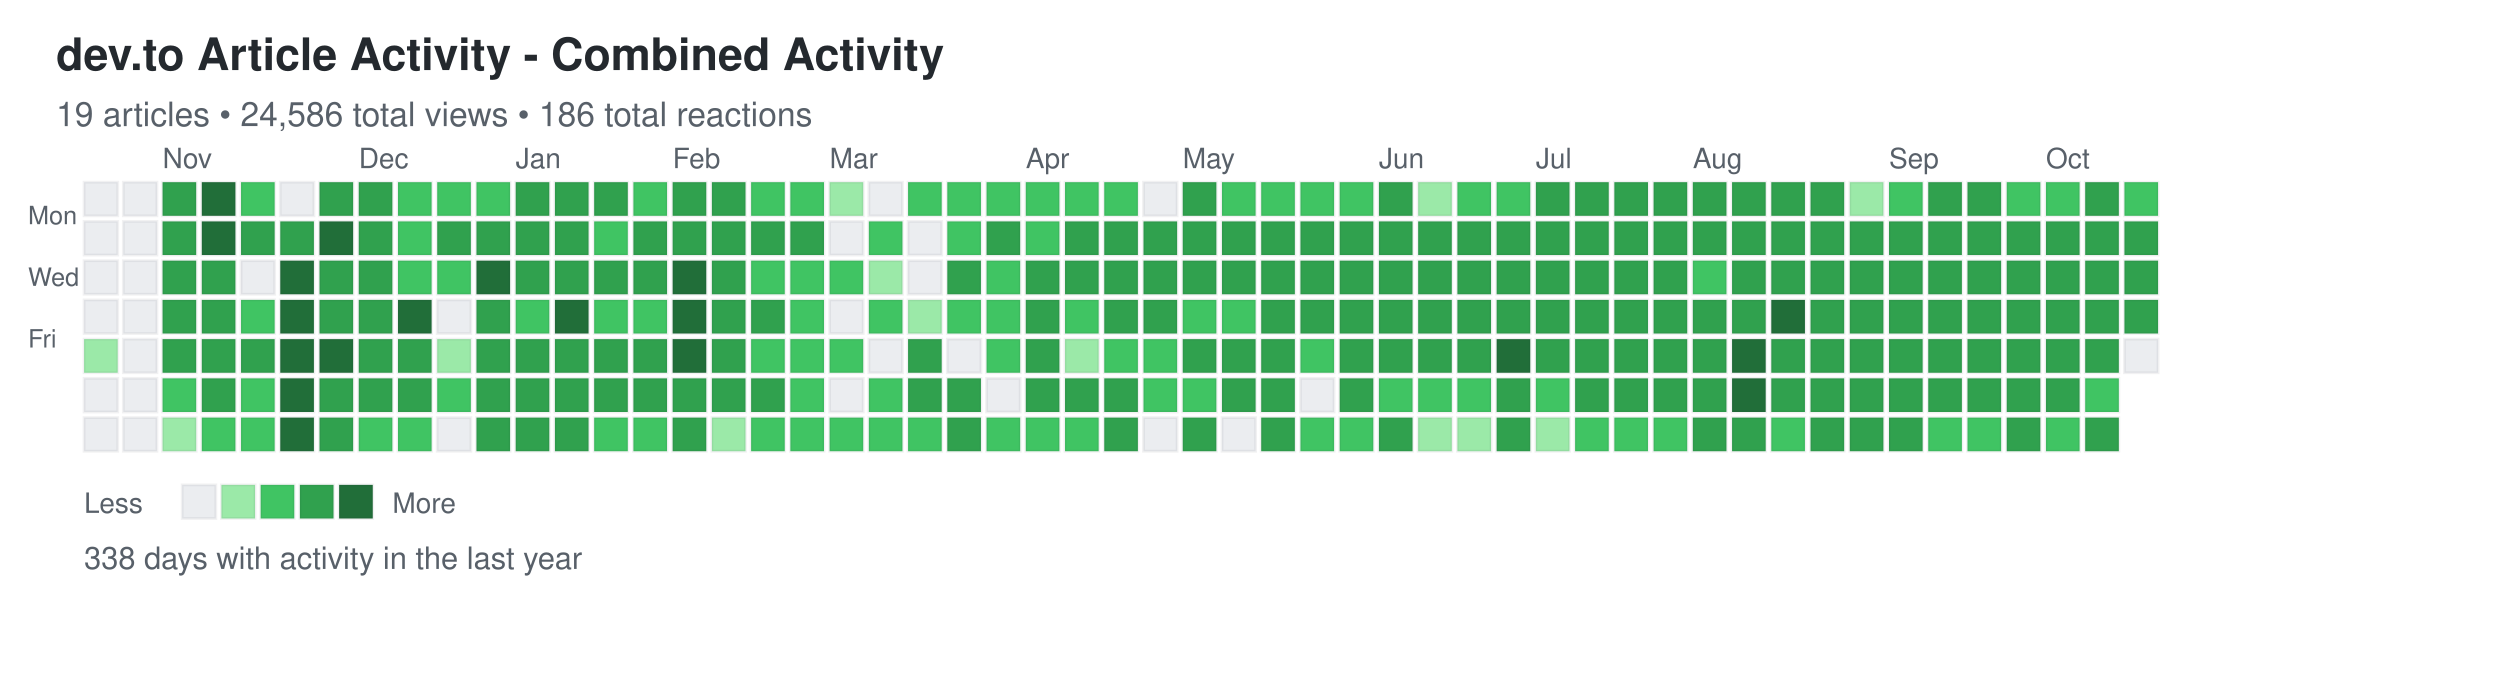
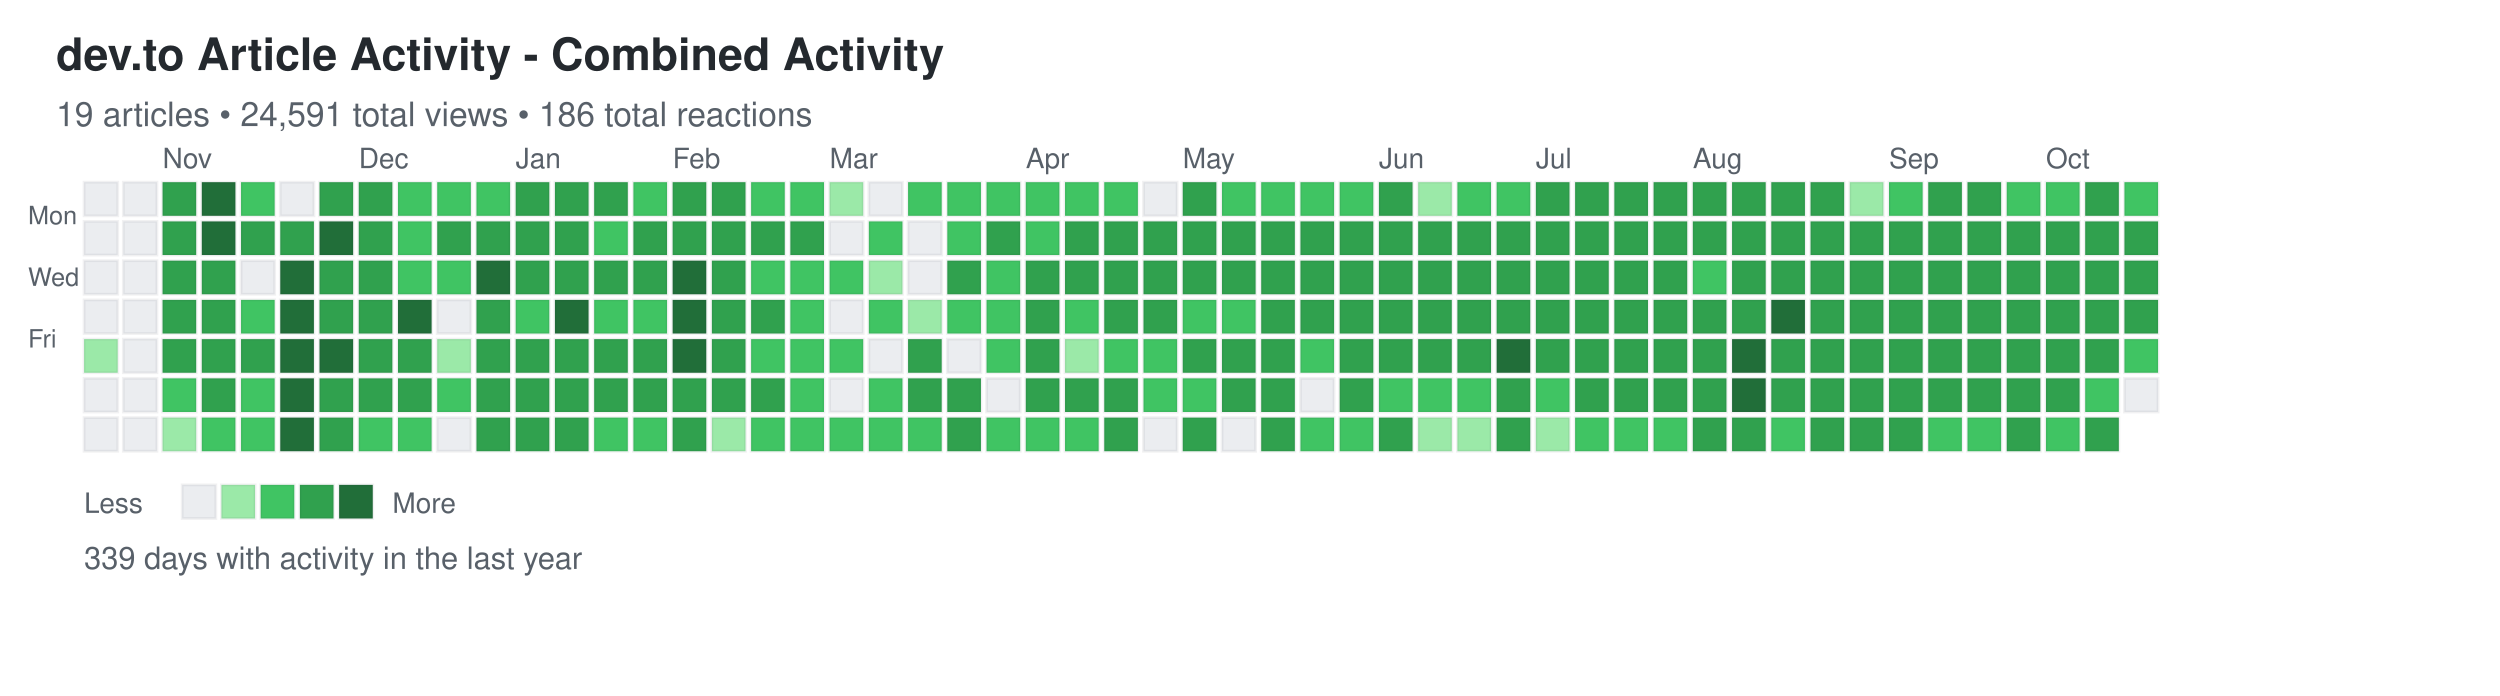
<svg xmlns="http://www.w3.org/2000/svg" width="892" height="248">
  <defs>
    <style>
.day { stroke: rgba(27,31,35,0.06); stroke-width: 1px; cursor: pointer; }
.day:hover { stroke: rgba(27,31,35,0.3); stroke-width: 2px; }
.month-label { font-family: -apple-system, BlinkMacSystemFont, "Segoe UI", Helvetica, Arial, sans-serif; font-size: 10px; fill: #586069; }
.day-label { font-family: -apple-system, BlinkMacSystemFont, "Segoe UI", Helvetica, Arial, sans-serif; font-size: 9px; fill: #586069; }
.title { font-family: -apple-system, BlinkMacSystemFont, "Segoe UI", Helvetica, Arial, sans-serif; font-size: 16px; font-weight: 600; fill: #24292e; }
.subtitle { font-family: -apple-system, BlinkMacSystemFont, "Segoe UI", Helvetica, Arial, sans-serif; font-size: 12px; fill: #586069; }
.stats { font-family: -apple-system, BlinkMacSystemFont, "Segoe UI", Helvetica, Arial, sans-serif; font-size: 11px; fill: #586069; }
.legend-text { font-family: -apple-system, BlinkMacSystemFont, "Segoe UI", Helvetica, Arial, sans-serif; font-size: 10px; fill: #586069; }
</style>
  </defs>
  <text x="20" y="25" class="title">dev.to Article Activity - Combined Activity</text>
-   <text x="20" y="45" class="subtitle">19 articles • 24,586 total views • 186 total reactions</text>
+   <text x="20" y="45" class="subtitle">19 articles • 24,591 total views • 186 total reactions</text>
  <text x="10" y="80" class="day-label">Mon</text>
  <text x="10" y="102" class="day-label">Wed</text>
  <text x="10" y="124" class="day-label">Fri</text>
  <rect x="30" y="65" width="12" height="12" fill="#ebedf0" class="day" data-date="2024-10-13" data-level="0" />
  <rect x="30" y="79" width="12" height="12" fill="#ebedf0" class="day" data-date="2024-10-14" data-level="0" />
  <rect x="30" y="93" width="12" height="12" fill="#ebedf0" class="day" data-date="2024-10-15" data-level="0" />
  <rect x="30" y="107" width="12" height="12" fill="#ebedf0" class="day" data-date="2024-10-16" data-level="0" />
  <rect x="30" y="121" width="12" height="12" fill="#9be9a8" class="day" data-date="2024-10-17" data-level="1" />
  <rect x="30" y="135" width="12" height="12" fill="#ebedf0" class="day" data-date="2024-10-18" data-level="0" />
  <rect x="30" y="149" width="12" height="12" fill="#ebedf0" class="day" data-date="2024-10-19" data-level="0" />
  <rect x="44" y="65" width="12" height="12" fill="#ebedf0" class="day" data-date="2024-10-20" data-level="0" />
  <rect x="44" y="79" width="12" height="12" fill="#ebedf0" class="day" data-date="2024-10-21" data-level="0" />
  <rect x="44" y="93" width="12" height="12" fill="#ebedf0" class="day" data-date="2024-10-22" data-level="0" />
  <rect x="44" y="107" width="12" height="12" fill="#ebedf0" class="day" data-date="2024-10-23" data-level="0" />
  <rect x="44" y="121" width="12" height="12" fill="#ebedf0" class="day" data-date="2024-10-24" data-level="0" />
  <rect x="44" y="135" width="12" height="12" fill="#ebedf0" class="day" data-date="2024-10-25" data-level="0" />
  <rect x="44" y="149" width="12" height="12" fill="#ebedf0" class="day" data-date="2024-10-26" data-level="0" />
  <rect x="58" y="65" width="12" height="12" fill="#30a14e" class="day" data-date="2024-10-27" data-level="3" />
  <rect x="58" y="79" width="12" height="12" fill="#30a14e" class="day" data-date="2024-10-28" data-level="3" />
  <rect x="58" y="93" width="12" height="12" fill="#30a14e" class="day" data-date="2024-10-29" data-level="3" />
  <rect x="58" y="107" width="12" height="12" fill="#30a14e" class="day" data-date="2024-10-30" data-level="3" />
  <rect x="58" y="121" width="12" height="12" fill="#30a14e" class="day" data-date="2024-10-31" data-level="3" />
  <rect x="58" y="135" width="12" height="12" fill="#40c463" class="day" data-date="2024-11-01" data-level="2" />
  <rect x="58" y="149" width="12" height="12" fill="#9be9a8" class="day" data-date="2024-11-02" data-level="1" />
  <rect x="72" y="65" width="12" height="12" fill="#216e39" class="day" data-date="2024-11-03" data-level="4" />
  <rect x="72" y="79" width="12" height="12" fill="#216e39" class="day" data-date="2024-11-04" data-level="4" />
  <rect x="72" y="93" width="12" height="12" fill="#30a14e" class="day" data-date="2024-11-05" data-level="3" />
  <rect x="72" y="107" width="12" height="12" fill="#30a14e" class="day" data-date="2024-11-06" data-level="3" />
  <rect x="72" y="121" width="12" height="12" fill="#30a14e" class="day" data-date="2024-11-07" data-level="3" />
  <rect x="72" y="135" width="12" height="12" fill="#30a14e" class="day" data-date="2024-11-08" data-level="3" />
  <rect x="72" y="149" width="12" height="12" fill="#40c463" class="day" data-date="2024-11-09" data-level="2" />
  <rect x="86" y="65" width="12" height="12" fill="#40c463" class="day" data-date="2024-11-10" data-level="2" />
  <rect x="86" y="79" width="12" height="12" fill="#30a14e" class="day" data-date="2024-11-11" data-level="3" />
  <rect x="86" y="93" width="12" height="12" fill="#ebedf0" class="day" data-date="2024-11-12" data-level="0" />
  <rect x="86" y="107" width="12" height="12" fill="#40c463" class="day" data-date="2024-11-13" data-level="2" />
  <rect x="86" y="121" width="12" height="12" fill="#30a14e" class="day" data-date="2024-11-14" data-level="3" />
  <rect x="86" y="135" width="12" height="12" fill="#40c463" class="day" data-date="2024-11-15" data-level="2" />
  <rect x="86" y="149" width="12" height="12" fill="#40c463" class="day" data-date="2024-11-16" data-level="2" />
  <rect x="100" y="65" width="12" height="12" fill="#ebedf0" class="day" data-date="2024-11-17" data-level="0" />
  <rect x="100" y="79" width="12" height="12" fill="#30a14e" class="day" data-date="2024-11-18" data-level="3" />
  <rect x="100" y="93" width="12" height="12" fill="#216e39" class="day" data-date="2024-11-19" data-level="4" />
  <rect x="100" y="107" width="12" height="12" fill="#216e39" class="day" data-date="2024-11-20" data-level="4" />
  <rect x="100" y="121" width="12" height="12" fill="#216e39" class="day" data-date="2024-11-21" data-level="4" />
  <rect x="100" y="135" width="12" height="12" fill="#216e39" class="day" data-date="2024-11-22" data-level="4" />
  <rect x="100" y="149" width="12" height="12" fill="#216e39" class="day" data-date="2024-11-23" data-level="4" />
  <rect x="114" y="65" width="12" height="12" fill="#30a14e" class="day" data-date="2024-11-24" data-level="3" />
  <rect x="114" y="79" width="12" height="12" fill="#216e39" class="day" data-date="2024-11-25" data-level="4" />
  <rect x="114" y="93" width="12" height="12" fill="#30a14e" class="day" data-date="2024-11-26" data-level="3" />
  <rect x="114" y="107" width="12" height="12" fill="#30a14e" class="day" data-date="2024-11-27" data-level="3" />
  <rect x="114" y="121" width="12" height="12" fill="#216e39" class="day" data-date="2024-11-28" data-level="4" />
  <rect x="114" y="135" width="12" height="12" fill="#30a14e" class="day" data-date="2024-11-29" data-level="3" />
  <rect x="114" y="149" width="12" height="12" fill="#30a14e" class="day" data-date="2024-11-30" data-level="3" />
  <rect x="128" y="65" width="12" height="12" fill="#30a14e" class="day" data-date="2024-12-01" data-level="3" />
  <rect x="128" y="79" width="12" height="12" fill="#30a14e" class="day" data-date="2024-12-02" data-level="3" />
  <rect x="128" y="93" width="12" height="12" fill="#30a14e" class="day" data-date="2024-12-03" data-level="3" />
  <rect x="128" y="107" width="12" height="12" fill="#30a14e" class="day" data-date="2024-12-04" data-level="3" />
  <rect x="128" y="121" width="12" height="12" fill="#30a14e" class="day" data-date="2024-12-05" data-level="3" />
  <rect x="128" y="135" width="12" height="12" fill="#30a14e" class="day" data-date="2024-12-06" data-level="3" />
  <rect x="128" y="149" width="12" height="12" fill="#40c463" class="day" data-date="2024-12-07" data-level="2" />
  <rect x="142" y="65" width="12" height="12" fill="#40c463" class="day" data-date="2024-12-08" data-level="2" />
  <rect x="142" y="79" width="12" height="12" fill="#40c463" class="day" data-date="2024-12-09" data-level="2" />
  <rect x="142" y="93" width="12" height="12" fill="#40c463" class="day" data-date="2024-12-10" data-level="2" />
  <rect x="142" y="107" width="12" height="12" fill="#216e39" class="day" data-date="2024-12-11" data-level="4" />
  <rect x="142" y="121" width="12" height="12" fill="#30a14e" class="day" data-date="2024-12-12" data-level="3" />
  <rect x="142" y="135" width="12" height="12" fill="#30a14e" class="day" data-date="2024-12-13" data-level="3" />
  <rect x="142" y="149" width="12" height="12" fill="#40c463" class="day" data-date="2024-12-14" data-level="2" />
  <rect x="156" y="65" width="12" height="12" fill="#40c463" class="day" data-date="2024-12-15" data-level="2" />
  <rect x="156" y="79" width="12" height="12" fill="#30a14e" class="day" data-date="2024-12-16" data-level="3" />
  <rect x="156" y="93" width="12" height="12" fill="#40c463" class="day" data-date="2024-12-17" data-level="2" />
  <rect x="156" y="107" width="12" height="12" fill="#ebedf0" class="day" data-date="2024-12-18" data-level="0" />
  <rect x="156" y="121" width="12" height="12" fill="#9be9a8" class="day" data-date="2024-12-19" data-level="1" />
  <rect x="156" y="135" width="12" height="12" fill="#40c463" class="day" data-date="2024-12-20" data-level="2" />
  <rect x="156" y="149" width="12" height="12" fill="#ebedf0" class="day" data-date="2024-12-21" data-level="0" />
  <rect x="170" y="65" width="12" height="12" fill="#40c463" class="day" data-date="2024-12-22" data-level="2" />
  <rect x="170" y="79" width="12" height="12" fill="#30a14e" class="day" data-date="2024-12-23" data-level="3" />
  <rect x="170" y="93" width="12" height="12" fill="#216e39" class="day" data-date="2024-12-24" data-level="4" />
  <rect x="170" y="107" width="12" height="12" fill="#30a14e" class="day" data-date="2024-12-25" data-level="3" />
  <rect x="170" y="121" width="12" height="12" fill="#30a14e" class="day" data-date="2024-12-26" data-level="3" />
  <rect x="170" y="135" width="12" height="12" fill="#30a14e" class="day" data-date="2024-12-27" data-level="3" />
  <rect x="170" y="149" width="12" height="12" fill="#30a14e" class="day" data-date="2024-12-28" data-level="3" />
  <rect x="184" y="65" width="12" height="12" fill="#30a14e" class="day" data-date="2024-12-29" data-level="3" />
  <rect x="184" y="79" width="12" height="12" fill="#30a14e" class="day" data-date="2024-12-30" data-level="3" />
  <rect x="184" y="93" width="12" height="12" fill="#30a14e" class="day" data-date="2024-12-31" data-level="3" />
  <rect x="184" y="107" width="12" height="12" fill="#40c463" class="day" data-date="2025-01-01" data-level="2" />
  <rect x="184" y="121" width="12" height="12" fill="#30a14e" class="day" data-date="2025-01-02" data-level="3" />
  <rect x="184" y="135" width="12" height="12" fill="#30a14e" class="day" data-date="2025-01-03" data-level="3" />
  <rect x="184" y="149" width="12" height="12" fill="#30a14e" class="day" data-date="2025-01-04" data-level="3" />
  <rect x="198" y="65" width="12" height="12" fill="#30a14e" class="day" data-date="2025-01-05" data-level="3" />
  <rect x="198" y="79" width="12" height="12" fill="#30a14e" class="day" data-date="2025-01-06" data-level="3" />
  <rect x="198" y="93" width="12" height="12" fill="#30a14e" class="day" data-date="2025-01-07" data-level="3" />
  <rect x="198" y="107" width="12" height="12" fill="#216e39" class="day" data-date="2025-01-08" data-level="4" />
  <rect x="198" y="121" width="12" height="12" fill="#30a14e" class="day" data-date="2025-01-09" data-level="3" />
  <rect x="198" y="135" width="12" height="12" fill="#30a14e" class="day" data-date="2025-01-10" data-level="3" />
  <rect x="198" y="149" width="12" height="12" fill="#30a14e" class="day" data-date="2025-01-11" data-level="3" />
  <rect x="212" y="65" width="12" height="12" fill="#30a14e" class="day" data-date="2025-01-12" data-level="3" />
  <rect x="212" y="79" width="12" height="12" fill="#40c463" class="day" data-date="2025-01-13" data-level="2" />
  <rect x="212" y="93" width="12" height="12" fill="#30a14e" class="day" data-date="2025-01-14" data-level="3" />
  <rect x="212" y="107" width="12" height="12" fill="#40c463" class="day" data-date="2025-01-15" data-level="2" />
  <rect x="212" y="121" width="12" height="12" fill="#30a14e" class="day" data-date="2025-01-16" data-level="3" />
  <rect x="212" y="135" width="12" height="12" fill="#30a14e" class="day" data-date="2025-01-17" data-level="3" />
  <rect x="212" y="149" width="12" height="12" fill="#40c463" class="day" data-date="2025-01-18" data-level="2" />
  <rect x="226" y="65" width="12" height="12" fill="#40c463" class="day" data-date="2025-01-19" data-level="2" />
  <rect x="226" y="79" width="12" height="12" fill="#30a14e" class="day" data-date="2025-01-20" data-level="3" />
  <rect x="226" y="93" width="12" height="12" fill="#30a14e" class="day" data-date="2025-01-21" data-level="3" />
  <rect x="226" y="107" width="12" height="12" fill="#40c463" class="day" data-date="2025-01-22" data-level="2" />
  <rect x="226" y="121" width="12" height="12" fill="#30a14e" class="day" data-date="2025-01-23" data-level="3" />
  <rect x="226" y="135" width="12" height="12" fill="#30a14e" class="day" data-date="2025-01-24" data-level="3" />
  <rect x="226" y="149" width="12" height="12" fill="#40c463" class="day" data-date="2025-01-25" data-level="2" />
  <rect x="240" y="65" width="12" height="12" fill="#30a14e" class="day" data-date="2025-01-26" data-level="3" />
  <rect x="240" y="79" width="12" height="12" fill="#30a14e" class="day" data-date="2025-01-27" data-level="3" />
  <rect x="240" y="93" width="12" height="12" fill="#216e39" class="day" data-date="2025-01-28" data-level="4" />
  <rect x="240" y="107" width="12" height="12" fill="#216e39" class="day" data-date="2025-01-29" data-level="4" />
  <rect x="240" y="121" width="12" height="12" fill="#216e39" class="day" data-date="2025-01-30" data-level="4" />
  <rect x="240" y="135" width="12" height="12" fill="#30a14e" class="day" data-date="2025-01-31" data-level="3" />
  <rect x="240" y="149" width="12" height="12" fill="#30a14e" class="day" data-date="2025-02-01" data-level="3" />
  <rect x="254" y="65" width="12" height="12" fill="#30a14e" class="day" data-date="2025-02-02" data-level="3" />
  <rect x="254" y="79" width="12" height="12" fill="#30a14e" class="day" data-date="2025-02-03" data-level="3" />
  <rect x="254" y="93" width="12" height="12" fill="#30a14e" class="day" data-date="2025-02-04" data-level="3" />
  <rect x="254" y="107" width="12" height="12" fill="#30a14e" class="day" data-date="2025-02-05" data-level="3" />
  <rect x="254" y="121" width="12" height="12" fill="#30a14e" class="day" data-date="2025-02-06" data-level="3" />
  <rect x="254" y="135" width="12" height="12" fill="#30a14e" class="day" data-date="2025-02-07" data-level="3" />
  <rect x="254" y="149" width="12" height="12" fill="#9be9a8" class="day" data-date="2025-02-08" data-level="1" />
  <rect x="268" y="65" width="12" height="12" fill="#40c463" class="day" data-date="2025-02-09" data-level="2" />
  <rect x="268" y="79" width="12" height="12" fill="#30a14e" class="day" data-date="2025-02-10" data-level="3" />
  <rect x="268" y="93" width="12" height="12" fill="#40c463" class="day" data-date="2025-02-11" data-level="2" />
  <rect x="268" y="107" width="12" height="12" fill="#30a14e" class="day" data-date="2025-02-12" data-level="3" />
  <rect x="268" y="121" width="12" height="12" fill="#40c463" class="day" data-date="2025-02-13" data-level="2" />
  <rect x="268" y="135" width="12" height="12" fill="#30a14e" class="day" data-date="2025-02-14" data-level="3" />
  <rect x="268" y="149" width="12" height="12" fill="#40c463" class="day" data-date="2025-02-15" data-level="2" />
  <rect x="282" y="65" width="12" height="12" fill="#40c463" class="day" data-date="2025-02-16" data-level="2" />
  <rect x="282" y="79" width="12" height="12" fill="#30a14e" class="day" data-date="2025-02-17" data-level="3" />
  <rect x="282" y="93" width="12" height="12" fill="#40c463" class="day" data-date="2025-02-18" data-level="2" />
  <rect x="282" y="107" width="12" height="12" fill="#40c463" class="day" data-date="2025-02-19" data-level="2" />
  <rect x="282" y="121" width="12" height="12" fill="#40c463" class="day" data-date="2025-02-20" data-level="2" />
  <rect x="282" y="135" width="12" height="12" fill="#40c463" class="day" data-date="2025-02-21" data-level="2" />
  <rect x="282" y="149" width="12" height="12" fill="#40c463" class="day" data-date="2025-02-22" data-level="2" />
  <rect x="296" y="65" width="12" height="12" fill="#9be9a8" class="day" data-date="2025-02-23" data-level="1" />
  <rect x="296" y="79" width="12" height="12" fill="#ebedf0" class="day" data-date="2025-02-24" data-level="0" />
  <rect x="296" y="93" width="12" height="12" fill="#40c463" class="day" data-date="2025-02-25" data-level="2" />
  <rect x="296" y="107" width="12" height="12" fill="#ebedf0" class="day" data-date="2025-02-26" data-level="0" />
  <rect x="296" y="121" width="12" height="12" fill="#40c463" class="day" data-date="2025-02-27" data-level="2" />
  <rect x="296" y="135" width="12" height="12" fill="#ebedf0" class="day" data-date="2025-02-28" data-level="0" />
  <rect x="296" y="149" width="12" height="12" fill="#40c463" class="day" data-date="2025-03-01" data-level="2" />
  <rect x="310" y="65" width="12" height="12" fill="#ebedf0" class="day" data-date="2025-03-02" data-level="0" />
  <rect x="310" y="79" width="12" height="12" fill="#40c463" class="day" data-date="2025-03-03" data-level="2" />
  <rect x="310" y="93" width="12" height="12" fill="#9be9a8" class="day" data-date="2025-03-04" data-level="1" />
  <rect x="310" y="107" width="12" height="12" fill="#40c463" class="day" data-date="2025-03-05" data-level="2" />
  <rect x="310" y="121" width="12" height="12" fill="#ebedf0" class="day" data-date="2025-03-06" data-level="0" />
  <rect x="310" y="135" width="12" height="12" fill="#40c463" class="day" data-date="2025-03-07" data-level="2" />
  <rect x="310" y="149" width="12" height="12" fill="#40c463" class="day" data-date="2025-03-08" data-level="2" />
  <rect x="324" y="65" width="12" height="12" fill="#40c463" class="day" data-date="2025-03-09" data-level="2" />
  <rect x="324" y="79" width="12" height="12" fill="#ebedf0" class="day" data-date="2025-03-10" data-level="0" />
  <rect x="324" y="93" width="12" height="12" fill="#ebedf0" class="day" data-date="2025-03-11" data-level="0" />
  <rect x="324" y="107" width="12" height="12" fill="#9be9a8" class="day" data-date="2025-03-12" data-level="1" />
  <rect x="324" y="121" width="12" height="12" fill="#30a14e" class="day" data-date="2025-03-13" data-level="3" />
  <rect x="324" y="135" width="12" height="12" fill="#30a14e" class="day" data-date="2025-03-14" data-level="3" />
  <rect x="324" y="149" width="12" height="12" fill="#40c463" class="day" data-date="2025-03-15" data-level="2" />
  <rect x="338" y="65" width="12" height="12" fill="#40c463" class="day" data-date="2025-03-16" data-level="2" />
  <rect x="338" y="79" width="12" height="12" fill="#40c463" class="day" data-date="2025-03-17" data-level="2" />
  <rect x="338" y="93" width="12" height="12" fill="#30a14e" class="day" data-date="2025-03-18" data-level="3" />
  <rect x="338" y="107" width="12" height="12" fill="#40c463" class="day" data-date="2025-03-19" data-level="2" />
  <rect x="338" y="121" width="12" height="12" fill="#ebedf0" class="day" data-date="2025-03-20" data-level="0" />
  <rect x="338" y="135" width="12" height="12" fill="#30a14e" class="day" data-date="2025-03-21" data-level="3" />
  <rect x="338" y="149" width="12" height="12" fill="#30a14e" class="day" data-date="2025-03-22" data-level="3" />
  <rect x="352" y="65" width="12" height="12" fill="#40c463" class="day" data-date="2025-03-23" data-level="2" />
  <rect x="352" y="79" width="12" height="12" fill="#30a14e" class="day" data-date="2025-03-24" data-level="3" />
  <rect x="352" y="93" width="12" height="12" fill="#40c463" class="day" data-date="2025-03-25" data-level="2" />
  <rect x="352" y="107" width="12" height="12" fill="#40c463" class="day" data-date="2025-03-26" data-level="2" />
  <rect x="352" y="121" width="12" height="12" fill="#40c463" class="day" data-date="2025-03-27" data-level="2" />
  <rect x="352" y="135" width="12" height="12" fill="#ebedf0" class="day" data-date="2025-03-28" data-level="0" />
  <rect x="352" y="149" width="12" height="12" fill="#40c463" class="day" data-date="2025-03-29" data-level="2" />
  <rect x="366" y="65" width="12" height="12" fill="#40c463" class="day" data-date="2025-03-30" data-level="2" />
  <rect x="366" y="79" width="12" height="12" fill="#40c463" class="day" data-date="2025-03-31" data-level="2" />
  <rect x="366" y="93" width="12" height="12" fill="#30a14e" class="day" data-date="2025-04-01" data-level="3" />
  <rect x="366" y="107" width="12" height="12" fill="#30a14e" class="day" data-date="2025-04-02" data-level="3" />
  <rect x="366" y="121" width="12" height="12" fill="#30a14e" class="day" data-date="2025-04-03" data-level="3" />
  <rect x="366" y="135" width="12" height="12" fill="#30a14e" class="day" data-date="2025-04-04" data-level="3" />
  <rect x="366" y="149" width="12" height="12" fill="#40c463" class="day" data-date="2025-04-05" data-level="2" />
  <rect x="380" y="65" width="12" height="12" fill="#40c463" class="day" data-date="2025-04-06" data-level="2" />
  <rect x="380" y="79" width="12" height="12" fill="#30a14e" class="day" data-date="2025-04-07" data-level="3" />
  <rect x="380" y="93" width="12" height="12" fill="#30a14e" class="day" data-date="2025-04-08" data-level="3" />
  <rect x="380" y="107" width="12" height="12" fill="#40c463" class="day" data-date="2025-04-09" data-level="2" />
  <rect x="380" y="121" width="12" height="12" fill="#9be9a8" class="day" data-date="2025-04-10" data-level="1" />
  <rect x="380" y="135" width="12" height="12" fill="#30a14e" class="day" data-date="2025-04-11" data-level="3" />
  <rect x="380" y="149" width="12" height="12" fill="#40c463" class="day" data-date="2025-04-12" data-level="2" />
  <rect x="394" y="65" width="12" height="12" fill="#40c463" class="day" data-date="2025-04-13" data-level="2" />
  <rect x="394" y="79" width="12" height="12" fill="#30a14e" class="day" data-date="2025-04-14" data-level="3" />
  <rect x="394" y="93" width="12" height="12" fill="#30a14e" class="day" data-date="2025-04-15" data-level="3" />
  <rect x="394" y="107" width="12" height="12" fill="#30a14e" class="day" data-date="2025-04-16" data-level="3" />
  <rect x="394" y="121" width="12" height="12" fill="#40c463" class="day" data-date="2025-04-17" data-level="2" />
  <rect x="394" y="135" width="12" height="12" fill="#30a14e" class="day" data-date="2025-04-18" data-level="3" />
  <rect x="394" y="149" width="12" height="12" fill="#30a14e" class="day" data-date="2025-04-19" data-level="3" />
  <rect x="408" y="65" width="12" height="12" fill="#ebedf0" class="day" data-date="2025-04-20" data-level="0" />
  <rect x="408" y="79" width="12" height="12" fill="#30a14e" class="day" data-date="2025-04-21" data-level="3" />
  <rect x="408" y="93" width="12" height="12" fill="#30a14e" class="day" data-date="2025-04-22" data-level="3" />
  <rect x="408" y="107" width="12" height="12" fill="#30a14e" class="day" data-date="2025-04-23" data-level="3" />
  <rect x="408" y="121" width="12" height="12" fill="#40c463" class="day" data-date="2025-04-24" data-level="2" />
  <rect x="408" y="135" width="12" height="12" fill="#40c463" class="day" data-date="2025-04-25" data-level="2" />
  <rect x="408" y="149" width="12" height="12" fill="#ebedf0" class="day" data-date="2025-04-26" data-level="0" />
  <rect x="422" y="65" width="12" height="12" fill="#30a14e" class="day" data-date="2025-04-27" data-level="3" />
  <rect x="422" y="79" width="12" height="12" fill="#30a14e" class="day" data-date="2025-04-28" data-level="3" />
  <rect x="422" y="93" width="12" height="12" fill="#30a14e" class="day" data-date="2025-04-29" data-level="3" />
  <rect x="422" y="107" width="12" height="12" fill="#40c463" class="day" data-date="2025-04-30" data-level="2" />
  <rect x="422" y="121" width="12" height="12" fill="#30a14e" class="day" data-date="2025-05-01" data-level="3" />
  <rect x="422" y="135" width="12" height="12" fill="#40c463" class="day" data-date="2025-05-02" data-level="2" />
  <rect x="422" y="149" width="12" height="12" fill="#30a14e" class="day" data-date="2025-05-03" data-level="3" />
  <rect x="436" y="65" width="12" height="12" fill="#40c463" class="day" data-date="2025-05-04" data-level="2" />
  <rect x="436" y="79" width="12" height="12" fill="#30a14e" class="day" data-date="2025-05-05" data-level="3" />
  <rect x="436" y="93" width="12" height="12" fill="#30a14e" class="day" data-date="2025-05-06" data-level="3" />
  <rect x="436" y="107" width="12" height="12" fill="#40c463" class="day" data-date="2025-05-07" data-level="2" />
  <rect x="436" y="121" width="12" height="12" fill="#30a14e" class="day" data-date="2025-05-08" data-level="3" />
  <rect x="436" y="135" width="12" height="12" fill="#30a14e" class="day" data-date="2025-05-09" data-level="3" />
  <rect x="436" y="149" width="12" height="12" fill="#ebedf0" class="day" data-date="2025-05-10" data-level="0" />
  <rect x="450" y="65" width="12" height="12" fill="#40c463" class="day" data-date="2025-05-11" data-level="2" />
  <rect x="450" y="79" width="12" height="12" fill="#30a14e" class="day" data-date="2025-05-12" data-level="3" />
  <rect x="450" y="93" width="12" height="12" fill="#30a14e" class="day" data-date="2025-05-13" data-level="3" />
  <rect x="450" y="107" width="12" height="12" fill="#30a14e" class="day" data-date="2025-05-14" data-level="3" />
  <rect x="450" y="121" width="12" height="12" fill="#30a14e" class="day" data-date="2025-05-15" data-level="3" />
  <rect x="450" y="135" width="12" height="12" fill="#30a14e" class="day" data-date="2025-05-16" data-level="3" />
  <rect x="450" y="149" width="12" height="12" fill="#30a14e" class="day" data-date="2025-05-17" data-level="3" />
  <rect x="464" y="65" width="12" height="12" fill="#40c463" class="day" data-date="2025-05-18" data-level="2" />
  <rect x="464" y="79" width="12" height="12" fill="#30a14e" class="day" data-date="2025-05-19" data-level="3" />
  <rect x="464" y="93" width="12" height="12" fill="#30a14e" class="day" data-date="2025-05-20" data-level="3" />
  <rect x="464" y="107" width="12" height="12" fill="#30a14e" class="day" data-date="2025-05-21" data-level="3" />
  <rect x="464" y="121" width="12" height="12" fill="#40c463" class="day" data-date="2025-05-22" data-level="2" />
  <rect x="464" y="135" width="12" height="12" fill="#ebedf0" class="day" data-date="2025-05-23" data-level="0" />
  <rect x="464" y="149" width="12" height="12" fill="#40c463" class="day" data-date="2025-05-24" data-level="2" />
  <rect x="478" y="65" width="12" height="12" fill="#40c463" class="day" data-date="2025-05-25" data-level="2" />
  <rect x="478" y="79" width="12" height="12" fill="#30a14e" class="day" data-date="2025-05-26" data-level="3" />
  <rect x="478" y="93" width="12" height="12" fill="#30a14e" class="day" data-date="2025-05-27" data-level="3" />
  <rect x="478" y="107" width="12" height="12" fill="#30a14e" class="day" data-date="2025-05-28" data-level="3" />
  <rect x="478" y="121" width="12" height="12" fill="#30a14e" class="day" data-date="2025-05-29" data-level="3" />
  <rect x="478" y="135" width="12" height="12" fill="#30a14e" class="day" data-date="2025-05-30" data-level="3" />
  <rect x="478" y="149" width="12" height="12" fill="#40c463" class="day" data-date="2025-05-31" data-level="2" />
  <rect x="492" y="65" width="12" height="12" fill="#30a14e" class="day" data-date="2025-06-01" data-level="3" />
  <rect x="492" y="79" width="12" height="12" fill="#30a14e" class="day" data-date="2025-06-02" data-level="3" />
  <rect x="492" y="93" width="12" height="12" fill="#30a14e" class="day" data-date="2025-06-03" data-level="3" />
  <rect x="492" y="107" width="12" height="12" fill="#30a14e" class="day" data-date="2025-06-04" data-level="3" />
  <rect x="492" y="121" width="12" height="12" fill="#30a14e" class="day" data-date="2025-06-05" data-level="3" />
  <rect x="492" y="135" width="12" height="12" fill="#40c463" class="day" data-date="2025-06-06" data-level="2" />
  <rect x="492" y="149" width="12" height="12" fill="#30a14e" class="day" data-date="2025-06-07" data-level="3" />
  <rect x="506" y="65" width="12" height="12" fill="#9be9a8" class="day" data-date="2025-06-08" data-level="1" />
  <rect x="506" y="79" width="12" height="12" fill="#30a14e" class="day" data-date="2025-06-09" data-level="3" />
  <rect x="506" y="93" width="12" height="12" fill="#30a14e" class="day" data-date="2025-06-10" data-level="3" />
  <rect x="506" y="107" width="12" height="12" fill="#30a14e" class="day" data-date="2025-06-11" data-level="3" />
  <rect x="506" y="121" width="12" height="12" fill="#30a14e" class="day" data-date="2025-06-12" data-level="3" />
  <rect x="506" y="135" width="12" height="12" fill="#40c463" class="day" data-date="2025-06-13" data-level="2" />
  <rect x="506" y="149" width="12" height="12" fill="#9be9a8" class="day" data-date="2025-06-14" data-level="1" />
  <rect x="520" y="65" width="12" height="12" fill="#40c463" class="day" data-date="2025-06-15" data-level="2" />
  <rect x="520" y="79" width="12" height="12" fill="#30a14e" class="day" data-date="2025-06-16" data-level="3" />
  <rect x="520" y="93" width="12" height="12" fill="#30a14e" class="day" data-date="2025-06-17" data-level="3" />
  <rect x="520" y="107" width="12" height="12" fill="#30a14e" class="day" data-date="2025-06-18" data-level="3" />
  <rect x="520" y="121" width="12" height="12" fill="#30a14e" class="day" data-date="2025-06-19" data-level="3" />
  <rect x="520" y="135" width="12" height="12" fill="#40c463" class="day" data-date="2025-06-20" data-level="2" />
  <rect x="520" y="149" width="12" height="12" fill="#9be9a8" class="day" data-date="2025-06-21" data-level="1" />
  <rect x="534" y="65" width="12" height="12" fill="#40c463" class="day" data-date="2025-06-22" data-level="2" />
  <rect x="534" y="79" width="12" height="12" fill="#30a14e" class="day" data-date="2025-06-23" data-level="3" />
  <rect x="534" y="93" width="12" height="12" fill="#30a14e" class="day" data-date="2025-06-24" data-level="3" />
  <rect x="534" y="107" width="12" height="12" fill="#30a14e" class="day" data-date="2025-06-25" data-level="3" />
  <rect x="534" y="121" width="12" height="12" fill="#216e39" class="day" data-date="2025-06-26" data-level="4" />
  <rect x="534" y="135" width="12" height="12" fill="#30a14e" class="day" data-date="2025-06-27" data-level="3" />
  <rect x="534" y="149" width="12" height="12" fill="#30a14e" class="day" data-date="2025-06-28" data-level="3" />
  <rect x="548" y="65" width="12" height="12" fill="#30a14e" class="day" data-date="2025-06-29" data-level="3" />
  <rect x="548" y="79" width="12" height="12" fill="#30a14e" class="day" data-date="2025-06-30" data-level="3" />
  <rect x="548" y="93" width="12" height="12" fill="#30a14e" class="day" data-date="2025-07-01" data-level="3" />
  <rect x="548" y="107" width="12" height="12" fill="#30a14e" class="day" data-date="2025-07-02" data-level="3" />
  <rect x="548" y="121" width="12" height="12" fill="#30a14e" class="day" data-date="2025-07-03" data-level="3" />
  <rect x="548" y="135" width="12" height="12" fill="#40c463" class="day" data-date="2025-07-04" data-level="2" />
  <rect x="548" y="149" width="12" height="12" fill="#9be9a8" class="day" data-date="2025-07-05" data-level="1" />
  <rect x="562" y="65" width="12" height="12" fill="#30a14e" class="day" data-date="2025-07-06" data-level="3" />
  <rect x="562" y="79" width="12" height="12" fill="#30a14e" class="day" data-date="2025-07-07" data-level="3" />
  <rect x="562" y="93" width="12" height="12" fill="#30a14e" class="day" data-date="2025-07-08" data-level="3" />
  <rect x="562" y="107" width="12" height="12" fill="#30a14e" class="day" data-date="2025-07-09" data-level="3" />
  <rect x="562" y="121" width="12" height="12" fill="#30a14e" class="day" data-date="2025-07-10" data-level="3" />
  <rect x="562" y="135" width="12" height="12" fill="#30a14e" class="day" data-date="2025-07-11" data-level="3" />
  <rect x="562" y="149" width="12" height="12" fill="#40c463" class="day" data-date="2025-07-12" data-level="2" />
  <rect x="576" y="65" width="12" height="12" fill="#30a14e" class="day" data-date="2025-07-13" data-level="3" />
  <rect x="576" y="79" width="12" height="12" fill="#30a14e" class="day" data-date="2025-07-14" data-level="3" />
  <rect x="576" y="93" width="12" height="12" fill="#30a14e" class="day" data-date="2025-07-15" data-level="3" />
  <rect x="576" y="107" width="12" height="12" fill="#30a14e" class="day" data-date="2025-07-16" data-level="3" />
  <rect x="576" y="121" width="12" height="12" fill="#30a14e" class="day" data-date="2025-07-17" data-level="3" />
  <rect x="576" y="135" width="12" height="12" fill="#30a14e" class="day" data-date="2025-07-18" data-level="3" />
  <rect x="576" y="149" width="12" height="12" fill="#40c463" class="day" data-date="2025-07-19" data-level="2" />
  <rect x="590" y="65" width="12" height="12" fill="#30a14e" class="day" data-date="2025-07-20" data-level="3" />
  <rect x="590" y="79" width="12" height="12" fill="#30a14e" class="day" data-date="2025-07-21" data-level="3" />
  <rect x="590" y="93" width="12" height="12" fill="#30a14e" class="day" data-date="2025-07-22" data-level="3" />
  <rect x="590" y="107" width="12" height="12" fill="#30a14e" class="day" data-date="2025-07-23" data-level="3" />
  <rect x="590" y="121" width="12" height="12" fill="#30a14e" class="day" data-date="2025-07-24" data-level="3" />
  <rect x="590" y="135" width="12" height="12" fill="#30a14e" class="day" data-date="2025-07-25" data-level="3" />
  <rect x="590" y="149" width="12" height="12" fill="#40c463" class="day" data-date="2025-07-26" data-level="2" />
  <rect x="604" y="65" width="12" height="12" fill="#30a14e" class="day" data-date="2025-07-27" data-level="3" />
  <rect x="604" y="79" width="12" height="12" fill="#30a14e" class="day" data-date="2025-07-28" data-level="3" />
  <rect x="604" y="93" width="12" height="12" fill="#40c463" class="day" data-date="2025-07-29" data-level="2" />
  <rect x="604" y="107" width="12" height="12" fill="#30a14e" class="day" data-date="2025-07-30" data-level="3" />
  <rect x="604" y="121" width="12" height="12" fill="#30a14e" class="day" data-date="2025-07-31" data-level="3" />
  <rect x="604" y="135" width="12" height="12" fill="#30a14e" class="day" data-date="2025-08-01" data-level="3" />
  <rect x="604" y="149" width="12" height="12" fill="#30a14e" class="day" data-date="2025-08-02" data-level="3" />
  <rect x="618" y="65" width="12" height="12" fill="#30a14e" class="day" data-date="2025-08-03" data-level="3" />
  <rect x="618" y="79" width="12" height="12" fill="#30a14e" class="day" data-date="2025-08-04" data-level="3" />
  <rect x="618" y="93" width="12" height="12" fill="#30a14e" class="day" data-date="2025-08-05" data-level="3" />
  <rect x="618" y="107" width="12" height="12" fill="#30a14e" class="day" data-date="2025-08-06" data-level="3" />
  <rect x="618" y="121" width="12" height="12" fill="#216e39" class="day" data-date="2025-08-07" data-level="4" />
  <rect x="618" y="135" width="12" height="12" fill="#216e39" class="day" data-date="2025-08-08" data-level="4" />
  <rect x="618" y="149" width="12" height="12" fill="#30a14e" class="day" data-date="2025-08-09" data-level="3" />
  <rect x="632" y="65" width="12" height="12" fill="#30a14e" class="day" data-date="2025-08-10" data-level="3" />
  <rect x="632" y="79" width="12" height="12" fill="#30a14e" class="day" data-date="2025-08-11" data-level="3" />
  <rect x="632" y="93" width="12" height="12" fill="#30a14e" class="day" data-date="2025-08-12" data-level="3" />
  <rect x="632" y="107" width="12" height="12" fill="#216e39" class="day" data-date="2025-08-13" data-level="4" />
  <rect x="632" y="121" width="12" height="12" fill="#30a14e" class="day" data-date="2025-08-14" data-level="3" />
  <rect x="632" y="135" width="12" height="12" fill="#30a14e" class="day" data-date="2025-08-15" data-level="3" />
  <rect x="632" y="149" width="12" height="12" fill="#40c463" class="day" data-date="2025-08-16" data-level="2" />
  <rect x="646" y="65" width="12" height="12" fill="#30a14e" class="day" data-date="2025-08-17" data-level="3" />
  <rect x="646" y="79" width="12" height="12" fill="#30a14e" class="day" data-date="2025-08-18" data-level="3" />
  <rect x="646" y="93" width="12" height="12" fill="#30a14e" class="day" data-date="2025-08-19" data-level="3" />
  <rect x="646" y="107" width="12" height="12" fill="#30a14e" class="day" data-date="2025-08-20" data-level="3" />
  <rect x="646" y="121" width="12" height="12" fill="#30a14e" class="day" data-date="2025-08-21" data-level="3" />
  <rect x="646" y="135" width="12" height="12" fill="#30a14e" class="day" data-date="2025-08-22" data-level="3" />
  <rect x="646" y="149" width="12" height="12" fill="#30a14e" class="day" data-date="2025-08-23" data-level="3" />
  <rect x="660" y="65" width="12" height="12" fill="#9be9a8" class="day" data-date="2025-08-24" data-level="1" />
  <rect x="660" y="79" width="12" height="12" fill="#30a14e" class="day" data-date="2025-08-25" data-level="3" />
  <rect x="660" y="93" width="12" height="12" fill="#30a14e" class="day" data-date="2025-08-26" data-level="3" />
  <rect x="660" y="107" width="12" height="12" fill="#30a14e" class="day" data-date="2025-08-27" data-level="3" />
  <rect x="660" y="121" width="12" height="12" fill="#30a14e" class="day" data-date="2025-08-28" data-level="3" />
  <rect x="660" y="135" width="12" height="12" fill="#30a14e" class="day" data-date="2025-08-29" data-level="3" />
  <rect x="660" y="149" width="12" height="12" fill="#30a14e" class="day" data-date="2025-08-30" data-level="3" />
  <rect x="674" y="65" width="12" height="12" fill="#40c463" class="day" data-date="2025-08-31" data-level="2" />
  <rect x="674" y="79" width="12" height="12" fill="#30a14e" class="day" data-date="2025-09-01" data-level="3" />
  <rect x="674" y="93" width="12" height="12" fill="#30a14e" class="day" data-date="2025-09-02" data-level="3" />
  <rect x="674" y="107" width="12" height="12" fill="#30a14e" class="day" data-date="2025-09-03" data-level="3" />
  <rect x="674" y="121" width="12" height="12" fill="#30a14e" class="day" data-date="2025-09-04" data-level="3" />
  <rect x="674" y="135" width="12" height="12" fill="#30a14e" class="day" data-date="2025-09-05" data-level="3" />
  <rect x="674" y="149" width="12" height="12" fill="#30a14e" class="day" data-date="2025-09-06" data-level="3" />
  <rect x="688" y="65" width="12" height="12" fill="#30a14e" class="day" data-date="2025-09-07" data-level="3" />
  <rect x="688" y="79" width="12" height="12" fill="#30a14e" class="day" data-date="2025-09-08" data-level="3" />
  <rect x="688" y="93" width="12" height="12" fill="#30a14e" class="day" data-date="2025-09-09" data-level="3" />
  <rect x="688" y="107" width="12" height="12" fill="#30a14e" class="day" data-date="2025-09-10" data-level="3" />
  <rect x="688" y="121" width="12" height="12" fill="#30a14e" class="day" data-date="2025-09-11" data-level="3" />
  <rect x="688" y="135" width="12" height="12" fill="#30a14e" class="day" data-date="2025-09-12" data-level="3" />
  <rect x="688" y="149" width="12" height="12" fill="#40c463" class="day" data-date="2025-09-13" data-level="2" />
  <rect x="702" y="65" width="12" height="12" fill="#30a14e" class="day" data-date="2025-09-14" data-level="3" />
  <rect x="702" y="79" width="12" height="12" fill="#30a14e" class="day" data-date="2025-09-15" data-level="3" />
  <rect x="702" y="93" width="12" height="12" fill="#30a14e" class="day" data-date="2025-09-16" data-level="3" />
  <rect x="702" y="107" width="12" height="12" fill="#30a14e" class="day" data-date="2025-09-17" data-level="3" />
  <rect x="702" y="121" width="12" height="12" fill="#30a14e" class="day" data-date="2025-09-18" data-level="3" />
  <rect x="702" y="135" width="12" height="12" fill="#30a14e" class="day" data-date="2025-09-19" data-level="3" />
  <rect x="702" y="149" width="12" height="12" fill="#40c463" class="day" data-date="2025-09-20" data-level="2" />
  <rect x="716" y="65" width="12" height="12" fill="#40c463" class="day" data-date="2025-09-21" data-level="2" />
  <rect x="716" y="79" width="12" height="12" fill="#30a14e" class="day" data-date="2025-09-22" data-level="3" />
  <rect x="716" y="93" width="12" height="12" fill="#30a14e" class="day" data-date="2025-09-23" data-level="3" />
  <rect x="716" y="107" width="12" height="12" fill="#30a14e" class="day" data-date="2025-09-24" data-level="3" />
  <rect x="716" y="121" width="12" height="12" fill="#30a14e" class="day" data-date="2025-09-25" data-level="3" />
  <rect x="716" y="135" width="12" height="12" fill="#30a14e" class="day" data-date="2025-09-26" data-level="3" />
  <rect x="716" y="149" width="12" height="12" fill="#30a14e" class="day" data-date="2025-09-27" data-level="3" />
  <rect x="730" y="65" width="12" height="12" fill="#40c463" class="day" data-date="2025-09-28" data-level="2" />
  <rect x="730" y="79" width="12" height="12" fill="#30a14e" class="day" data-date="2025-09-29" data-level="3" />
  <rect x="730" y="93" width="12" height="12" fill="#30a14e" class="day" data-date="2025-09-30" data-level="3" />
  <rect x="730" y="107" width="12" height="12" fill="#30a14e" class="day" data-date="2025-10-01" data-level="3" />
  <rect x="730" y="121" width="12" height="12" fill="#30a14e" class="day" data-date="2025-10-02" data-level="3" />
  <rect x="730" y="135" width="12" height="12" fill="#30a14e" class="day" data-date="2025-10-03" data-level="3" />
  <rect x="730" y="149" width="12" height="12" fill="#40c463" class="day" data-date="2025-10-04" data-level="2" />
  <rect x="744" y="65" width="12" height="12" fill="#30a14e" class="day" data-date="2025-10-05" data-level="3" />
  <rect x="744" y="79" width="12" height="12" fill="#30a14e" class="day" data-date="2025-10-06" data-level="3" />
  <rect x="744" y="93" width="12" height="12" fill="#30a14e" class="day" data-date="2025-10-07" data-level="3" />
  <rect x="744" y="107" width="12" height="12" fill="#30a14e" class="day" data-date="2025-10-08" data-level="3" />
  <rect x="744" y="121" width="12" height="12" fill="#30a14e" class="day" data-date="2025-10-09" data-level="3" />
  <rect x="744" y="135" width="12" height="12" fill="#40c463" class="day" data-date="2025-10-10" data-level="2" />
  <rect x="744" y="149" width="12" height="12" fill="#30a14e" class="day" data-date="2025-10-11" data-level="3" />
  <rect x="758" y="65" width="12" height="12" fill="#40c463" class="day" data-date="2025-10-12" data-level="2" />
  <rect x="758" y="79" width="12" height="12" fill="#30a14e" class="day" data-date="2025-10-13" data-level="3" />
  <rect x="758" y="93" width="12" height="12" fill="#30a14e" class="day" data-date="2025-10-14" data-level="3" />
  <rect x="758" y="107" width="12" height="12" fill="#30a14e" class="day" data-date="2025-10-15" data-level="3" />
-   <rect x="758" y="121" width="12" height="12" fill="#ebedf0" class="day" data-date="2025-10-16" data-level="0" />
+   <rect x="758" y="121" width="12" height="12" fill="#40c463" class="day" data-date="2025-10-16" data-level="2" />
+   <rect x="758" y="135" width="12" height="12" fill="#ebedf0" class="day" data-date="2025-10-17" data-level="0" />
  <text x="58" y="60" class="month-label">Nov</text>
  <text x="128" y="60" class="month-label">Dec</text>
  <text x="184" y="60" class="month-label">Jan</text>
  <text x="240" y="60" class="month-label">Feb</text>
  <text x="296" y="60" class="month-label">Mar</text>
  <text x="366" y="60" class="month-label">Apr</text>
  <text x="422" y="60" class="month-label">May</text>
  <text x="492" y="60" class="month-label">Jun</text>
  <text x="548" y="60" class="month-label">Jul</text>
  <text x="604" y="60" class="month-label">Aug</text>
  <text x="674" y="60" class="month-label">Sep</text>
  <text x="730" y="60" class="month-label">Oct</text>
  <text x="30" y="183" class="legend-text">Less</text>
  <rect x="65" y="173" width="12" height="12" fill="#ebedf0" class="day" />
  <rect x="79" y="173" width="12" height="12" fill="#9be9a8" class="day" />
  <rect x="93" y="173" width="12" height="12" fill="#40c463" class="day" />
  <rect x="107" y="173" width="12" height="12" fill="#30a14e" class="day" />
  <rect x="121" y="173" width="12" height="12" fill="#216e39" class="day" />
  <text x="140" y="183" class="legend-text">More</text>
-   <text x="30" y="203" class="stats">338 days with activity in the last year</text>
+   <text x="30" y="203" class="stats">339 days with activity in the last year</text>
</svg>
